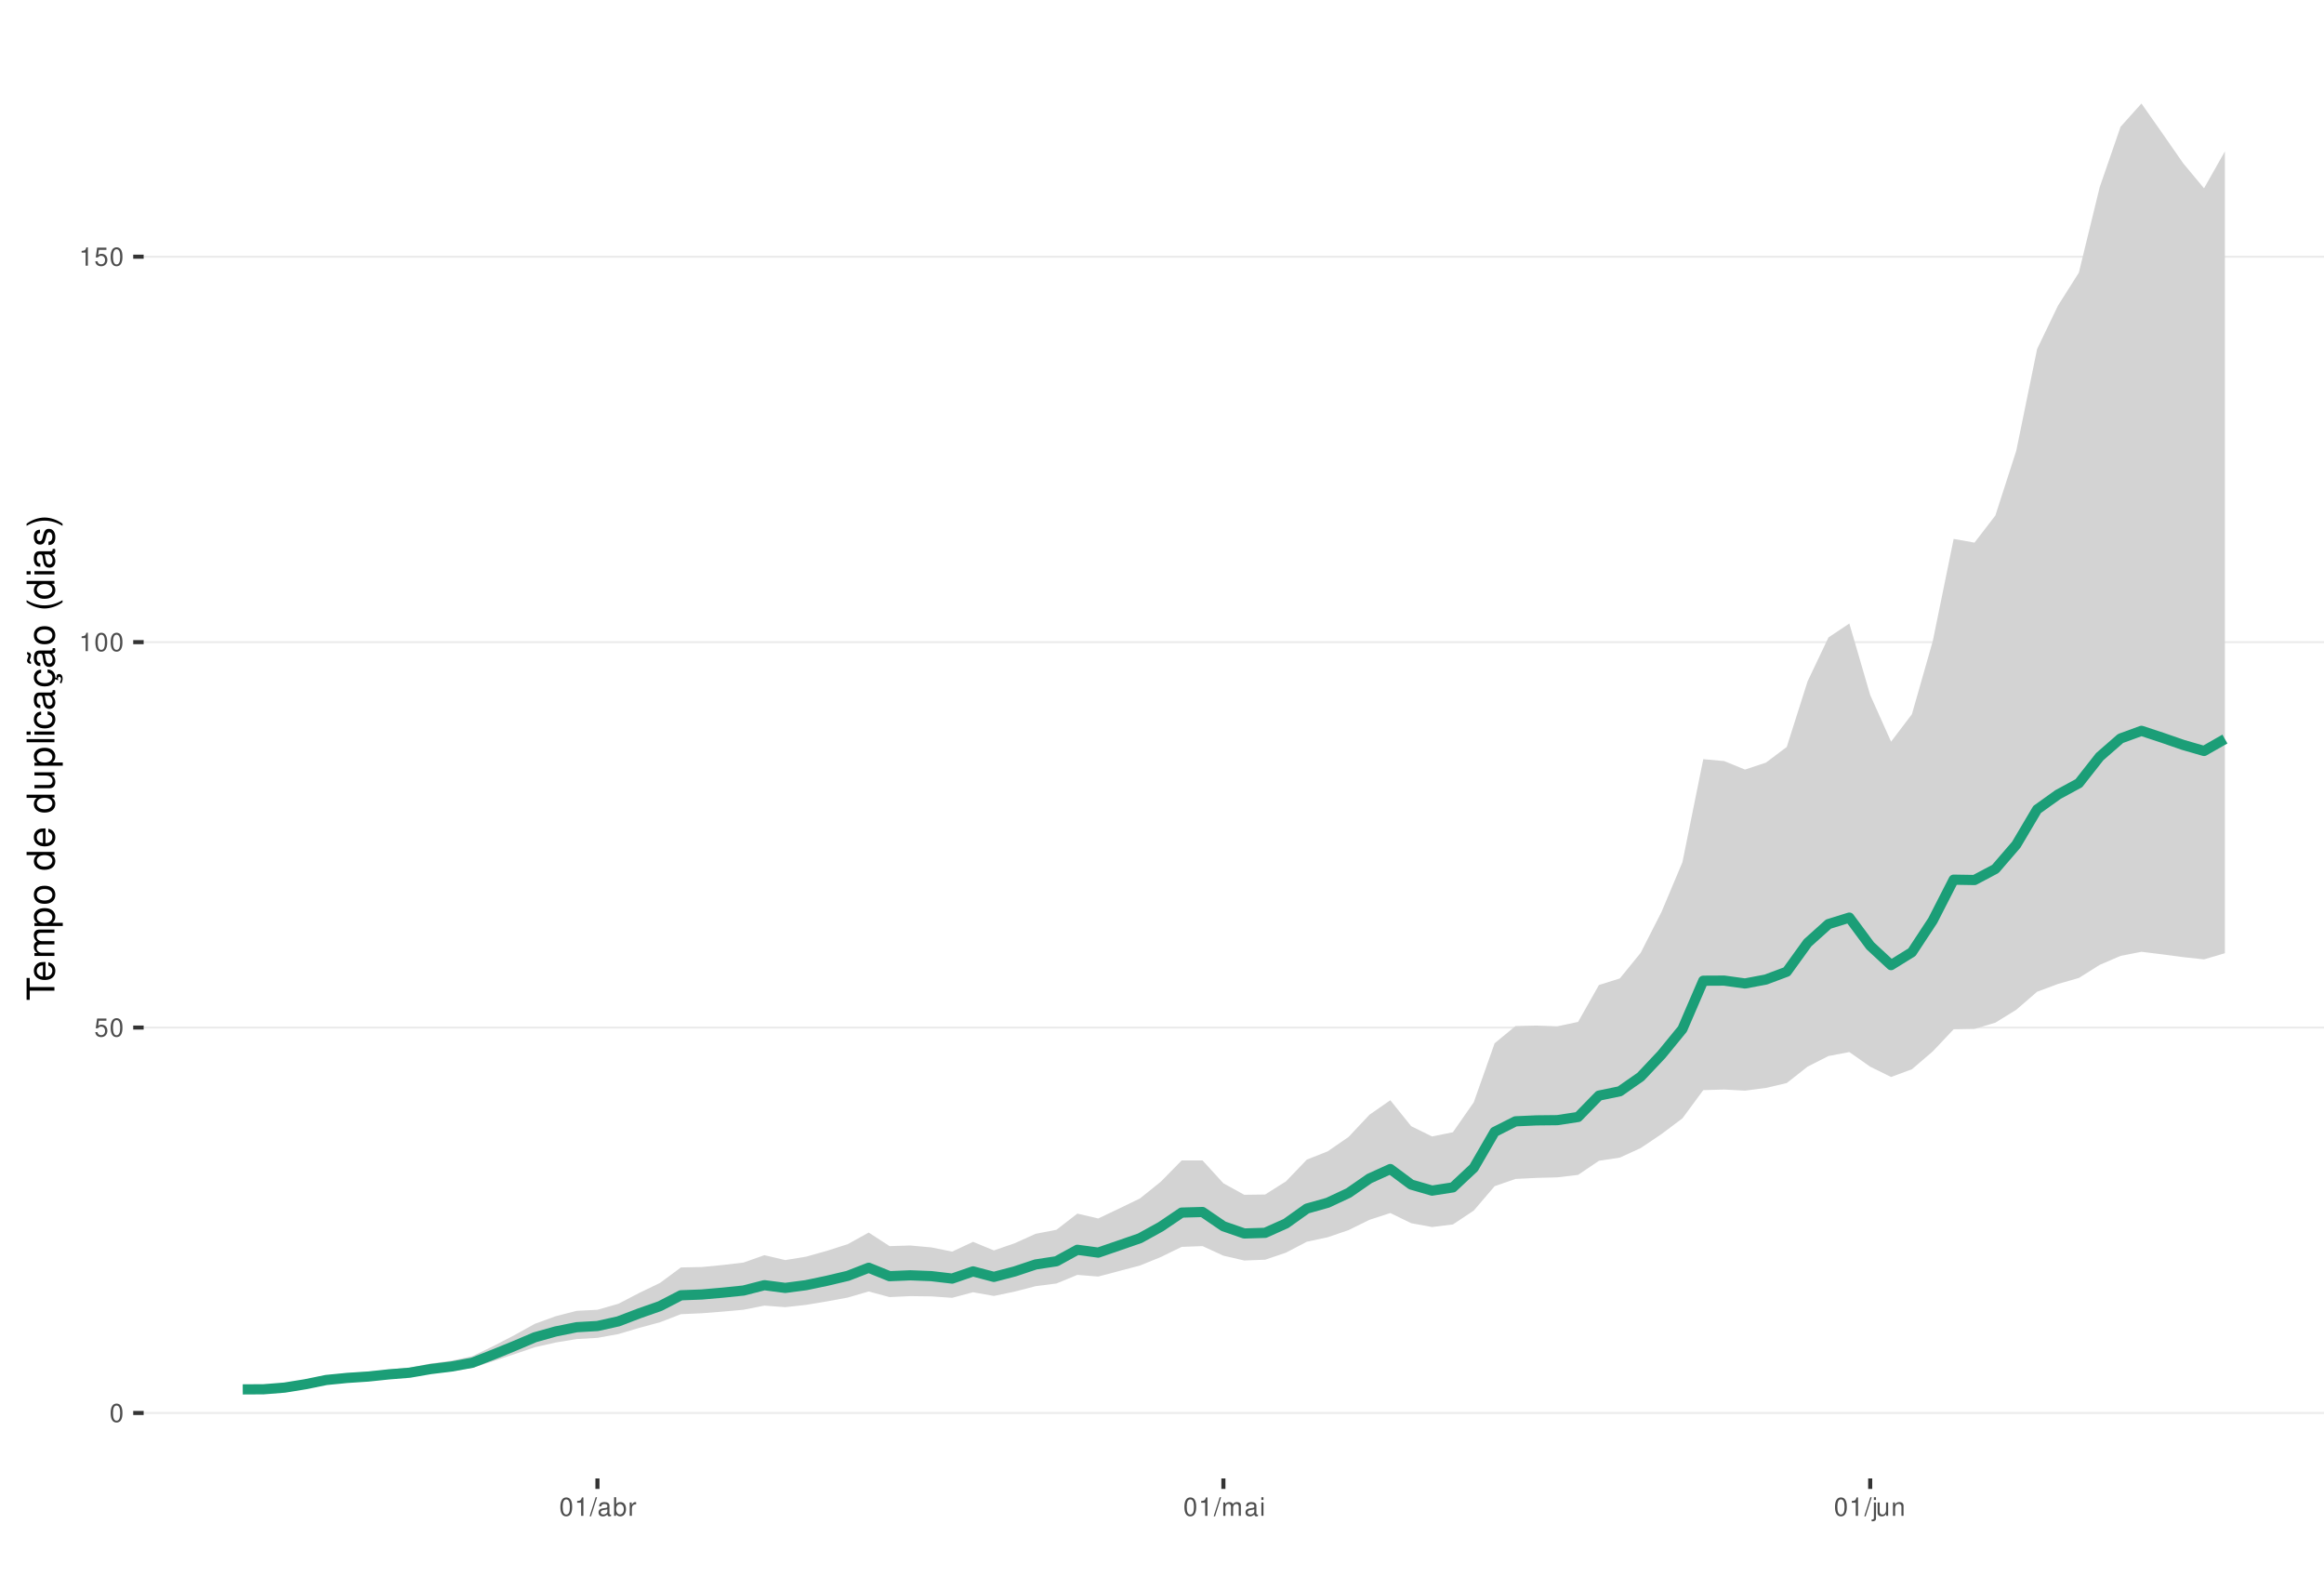
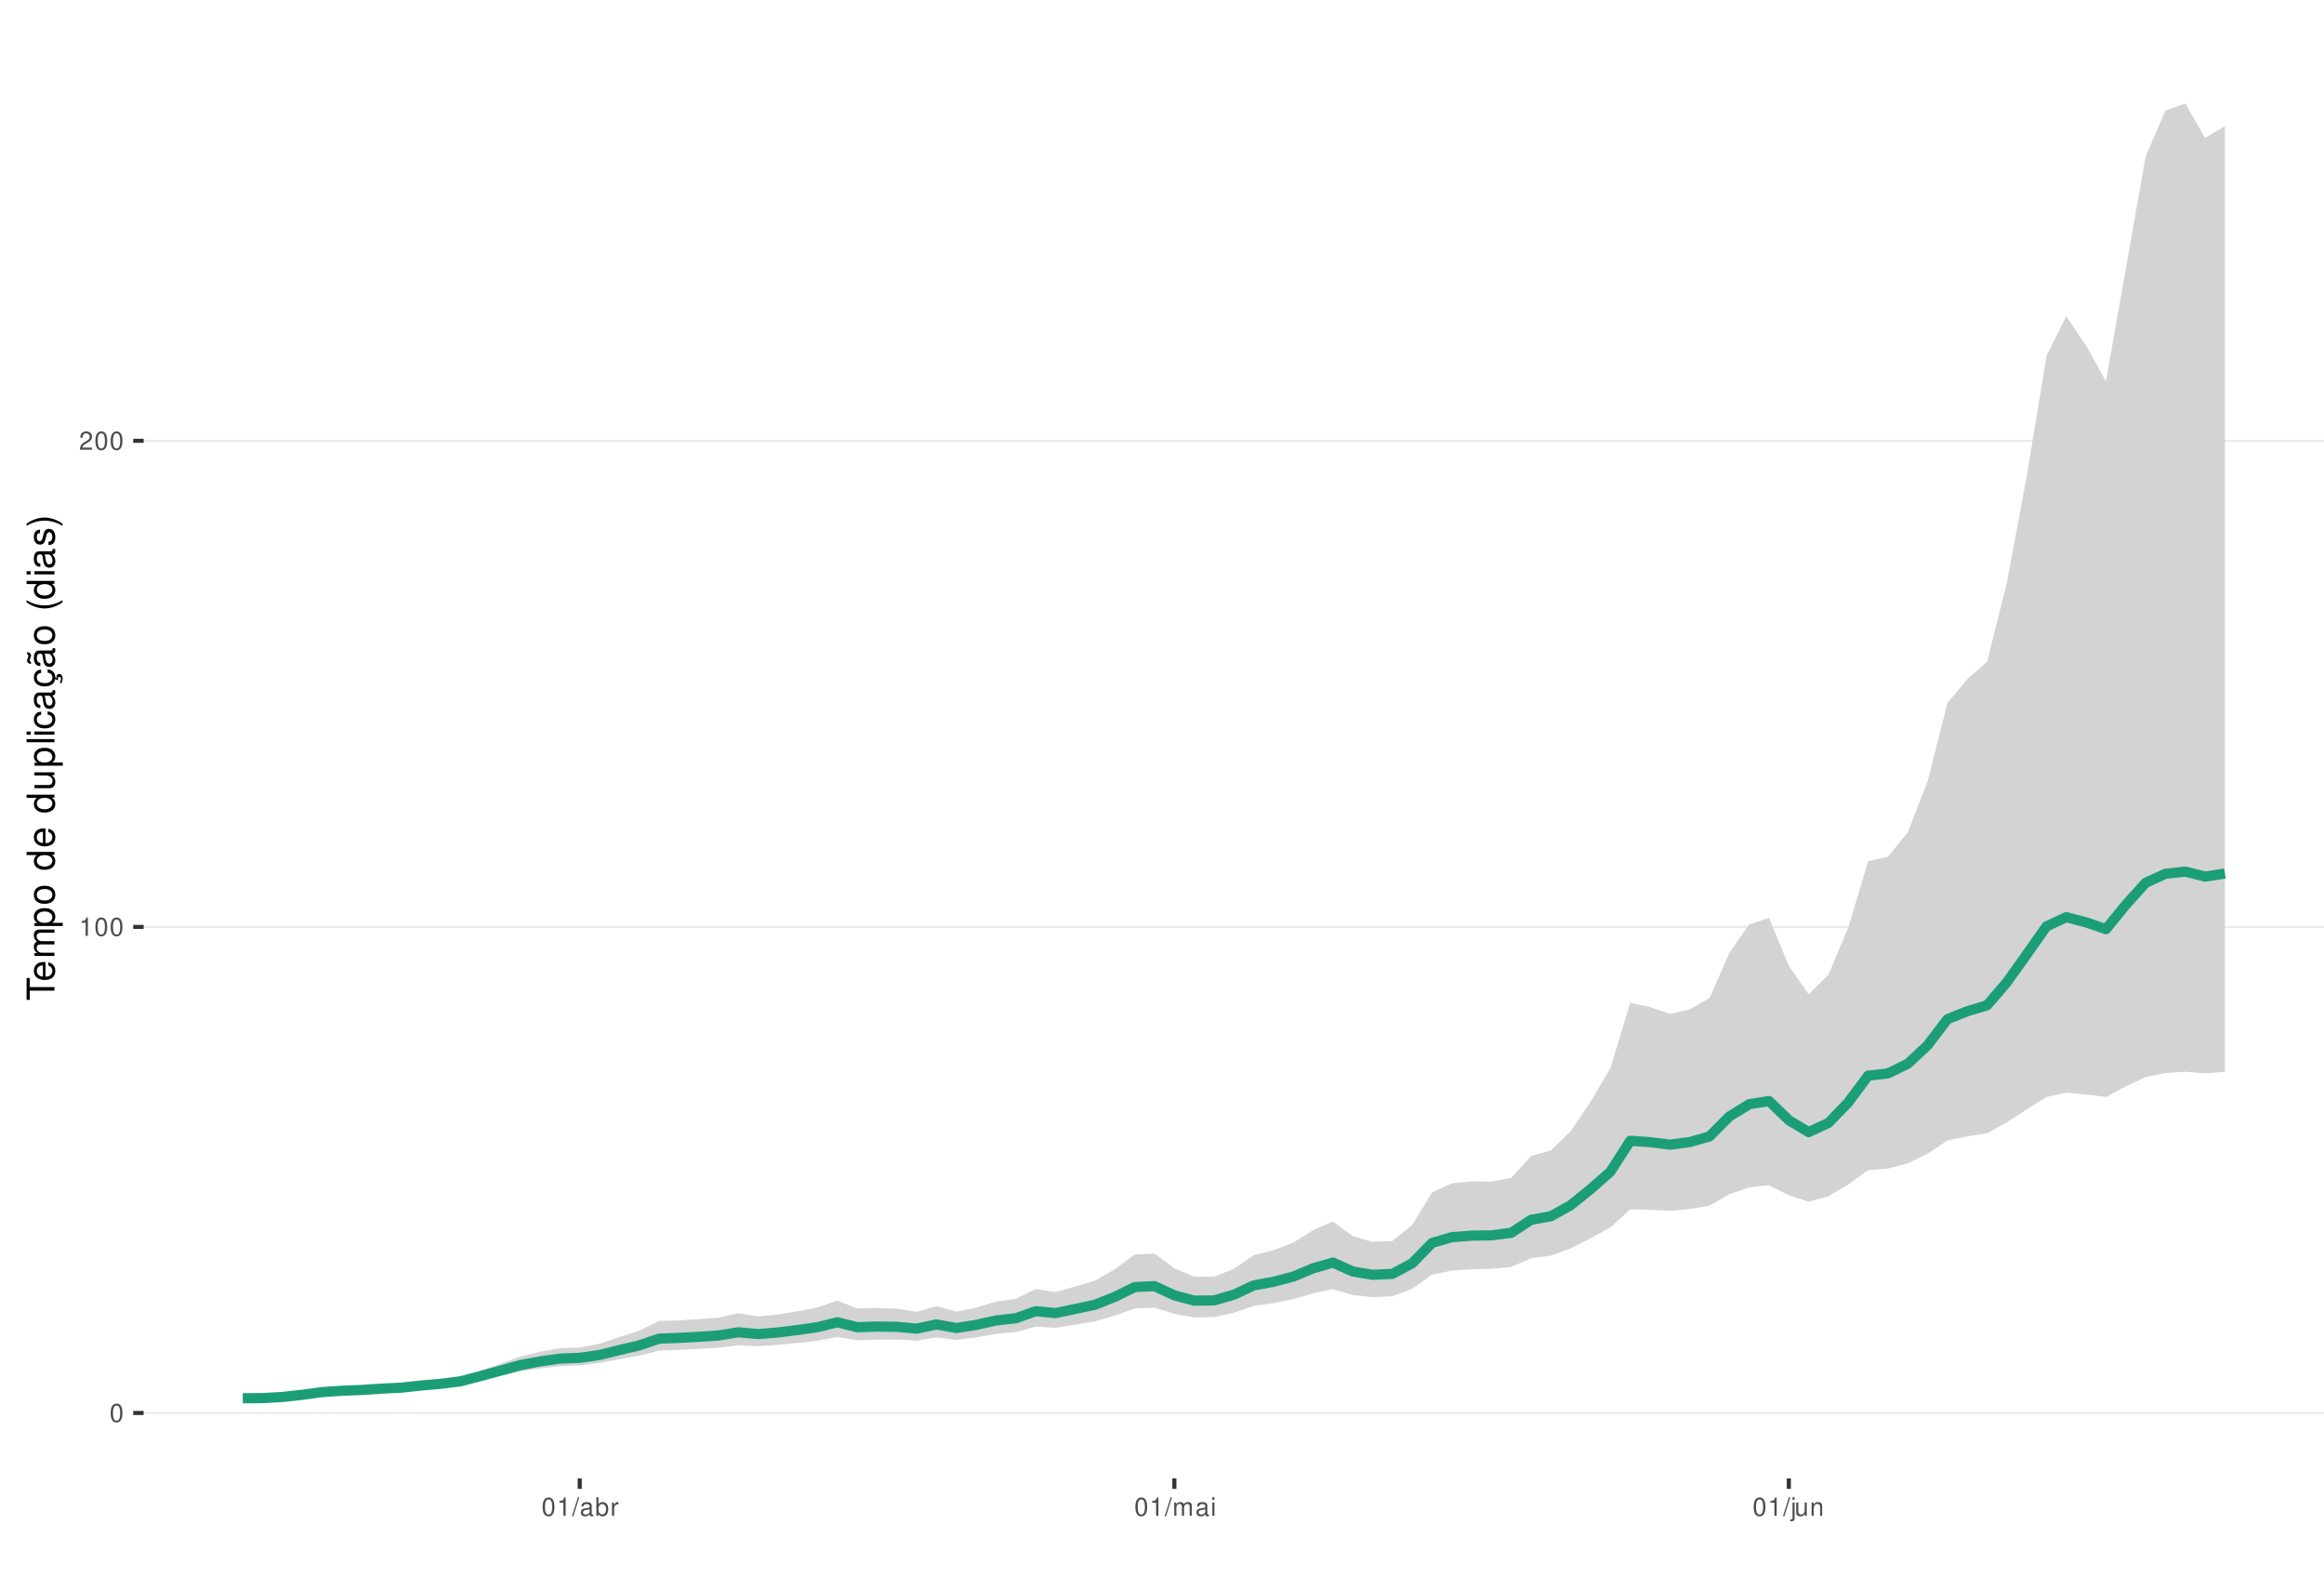
<svg xmlns="http://www.w3.org/2000/svg" xmlns:xlink="http://www.w3.org/1999/xlink" width="609pt" height="413pt" viewBox="0 0 609 413" version="1.1">
  <defs>
    <g>
      <symbol overflow="visible" id="glyph0-0">
        <path style="stroke:none;" d="" />
      </symbol>
      <symbol overflow="visible" id="glyph0-1">
        <path style="stroke:none;" d="M 1.828 -4.812 C 1.391 -4.812 0.984 -4.609 0.75 -4.281 C 0.438 -3.859 0.281 -3.219 0.281 -2.328 C 0.281 -0.703 0.812 0.156 1.828 0.156 C 2.828 0.156 3.375 -0.703 3.375 -2.297 C 3.375 -3.219 3.234 -3.844 2.922 -4.281 C 2.672 -4.625 2.281 -4.812 1.828 -4.812 Z M 1.828 -4.297 C 2.469 -4.297 2.781 -3.641 2.781 -2.344 C 2.781 -0.969 2.469 -0.328 1.812 -0.328 C 1.203 -0.328 0.891 -1 0.891 -2.328 C 0.891 -3.641 1.203 -4.297 1.828 -4.297 Z M 1.828 -4.297 " />
      </symbol>
      <symbol overflow="visible" id="glyph0-2">
-         <path style="stroke:none;" d="M 3.172 -4.719 L 0.734 -4.719 L 0.375 -2.156 L 0.922 -2.156 C 1.188 -2.469 1.422 -2.594 1.797 -2.594 C 2.422 -2.594 2.812 -2.156 2.812 -1.453 C 2.812 -0.781 2.422 -0.359 1.781 -0.359 C 1.266 -0.359 0.953 -0.625 0.812 -1.156 L 0.234 -1.156 C 0.312 -0.766 0.375 -0.578 0.516 -0.406 C 0.781 -0.047 1.266 0.156 1.797 0.156 C 2.75 0.156 3.422 -0.547 3.422 -1.531 C 3.422 -2.469 2.797 -3.109 1.891 -3.109 C 1.562 -3.109 1.297 -3.016 1.016 -2.828 L 1.203 -4.141 L 3.172 -4.141 Z M 3.172 -4.719 " />
+         <path style="stroke:none;" d="M 1.719 -3.422 L 1.719 0 L 2.312 0 L 2.312 -4.812 L 1.922 -4.812 C 1.719 -4.078 1.578 -3.969 0.672 -3.859 L 0.672 -3.422 Z M 1.719 -3.422 " />
      </symbol>
      <symbol overflow="visible" id="glyph0-3">
-         <path style="stroke:none;" d="M 1.719 -3.422 L 1.719 0 L 2.312 0 L 2.312 -4.812 L 1.922 -4.812 C 1.719 -4.078 1.578 -3.969 0.672 -3.859 L 0.672 -3.422 Z M 1.719 -3.422 " />
+         <path style="stroke:none;" d="M 3.375 -0.578 L 0.891 -0.578 C 0.938 -0.984 1.156 -1.234 1.734 -1.578 L 2.406 -1.953 C 3.062 -2.328 3.406 -2.812 3.406 -3.406 C 3.406 -3.812 3.234 -4.188 2.969 -4.438 C 2.688 -4.688 2.344 -4.812 1.891 -4.812 C 1.297 -4.812 0.844 -4.594 0.578 -4.188 C 0.422 -3.938 0.344 -3.641 0.328 -3.141 L 0.922 -3.141 C 0.938 -3.469 0.984 -3.672 1.062 -3.828 C 1.219 -4.125 1.516 -4.297 1.875 -4.297 C 2.406 -4.297 2.797 -3.906 2.797 -3.391 C 2.797 -3.016 2.578 -2.672 2.156 -2.438 L 1.547 -2.078 C 0.562 -1.516 0.281 -1.062 0.219 0 L 3.375 0 Z M 3.375 -0.578 " />
      </symbol>
      <symbol overflow="visible" id="glyph0-4">
        <path style="stroke:none;" d="M 1.531 -4.859 L -0.047 0.141 L 0.312 0.141 L 1.891 -4.859 Z M 1.531 -4.859 " />
      </symbol>
      <symbol overflow="visible" id="glyph0-5">
        <path style="stroke:none;" d="M 3.562 -0.328 C 3.5 -0.312 3.469 -0.312 3.438 -0.312 C 3.25 -0.312 3.141 -0.406 3.141 -0.578 L 3.141 -2.641 C 3.141 -3.25 2.688 -3.594 1.828 -3.594 C 1.312 -3.594 0.906 -3.438 0.672 -3.188 C 0.516 -3 0.453 -2.797 0.438 -2.453 L 0.984 -2.453 C 1.031 -2.875 1.297 -3.078 1.812 -3.078 C 2.312 -3.078 2.594 -2.891 2.594 -2.562 L 2.594 -2.406 C 2.578 -2.172 2.469 -2.078 2.016 -2.031 C 1.219 -1.922 1.109 -1.891 0.891 -1.812 C 0.484 -1.641 0.281 -1.328 0.281 -0.875 C 0.281 -0.25 0.719 0.156 1.422 0.156 C 1.859 0.156 2.219 0 2.609 -0.359 C 2.656 0 2.828 0.156 3.188 0.156 C 3.297 0.156 3.375 0.141 3.562 0.094 Z M 2.594 -1.094 C 2.594 -0.906 2.531 -0.797 2.375 -0.641 C 2.141 -0.438 1.875 -0.328 1.547 -0.328 C 1.109 -0.328 0.859 -0.547 0.859 -0.891 C 0.859 -1.266 1.094 -1.438 1.703 -1.531 C 2.297 -1.609 2.406 -1.641 2.594 -1.719 Z M 2.594 -1.094 " />
      </symbol>
      <symbol overflow="visible" id="glyph0-6">
        <path style="stroke:none;" d="M 0.359 -4.859 L 0.359 0 L 0.859 0 L 0.859 -0.453 C 1.125 -0.047 1.484 0.156 1.969 0.156 C 2.875 0.156 3.484 -0.594 3.484 -1.75 C 3.484 -2.891 2.922 -3.594 1.984 -3.594 C 1.516 -3.594 1.172 -3.406 0.906 -3.016 L 0.906 -4.859 Z M 1.891 -3.062 C 2.5 -3.062 2.906 -2.531 2.906 -1.703 C 2.906 -0.906 2.484 -0.359 1.891 -0.359 C 1.297 -0.359 0.906 -0.906 0.906 -1.719 C 0.906 -2.531 1.297 -3.062 1.891 -3.062 Z M 1.891 -3.062 " />
      </symbol>
      <symbol overflow="visible" id="glyph0-7">
        <path style="stroke:none;" d="M 0.453 -3.484 L 0.453 0 L 1.016 0 L 1.016 -1.812 C 1.031 -2.656 1.375 -3.016 2.141 -3 L 2.141 -3.562 C 2.047 -3.578 1.984 -3.594 1.922 -3.594 C 1.562 -3.594 1.297 -3.375 0.969 -2.859 L 0.969 -3.484 Z M 0.453 -3.484 " />
      </symbol>
      <symbol overflow="visible" id="glyph0-8">
        <path style="stroke:none;" d="M 0.469 -3.484 L 0.469 0 L 1.031 0 L 1.031 -2.188 C 1.031 -2.703 1.391 -3.109 1.844 -3.109 C 2.25 -3.109 2.484 -2.844 2.484 -2.406 L 2.484 0 L 3.047 0 L 3.047 -2.188 C 3.047 -2.703 3.422 -3.109 3.875 -3.109 C 4.266 -3.109 4.516 -2.844 4.516 -2.406 L 4.516 0 L 5.078 0 L 5.078 -2.609 C 5.078 -3.234 4.719 -3.594 4.062 -3.594 C 3.594 -3.594 3.312 -3.453 2.984 -3.062 C 2.781 -3.422 2.5 -3.594 2.047 -3.594 C 1.578 -3.594 1.266 -3.422 0.984 -3 L 0.984 -3.484 Z M 0.469 -3.484 " />
      </symbol>
      <symbol overflow="visible" id="glyph0-9">
        <path style="stroke:none;" d="M 1 -3.484 L 0.453 -3.484 L 0.453 0 L 1 0 Z M 1 -4.859 L 0.438 -4.859 L 0.438 -4.156 L 1 -4.156 Z M 1 -4.859 " />
      </symbol>
      <symbol overflow="visible" id="glyph0-10">
        <path style="stroke:none;" d="M 0.469 -3.484 L 0.469 0.5 C 0.469 0.859 0.359 0.969 0.016 0.969 C -0.031 0.969 -0.047 0.969 -0.125 0.953 L -0.125 1.438 C -0.047 1.438 -0.016 1.453 0.062 1.453 C 0.688 1.453 1.016 1.203 1.016 0.719 L 1.016 -3.484 Z M 1.016 -4.859 L 0.469 -4.859 L 0.469 -4.156 L 1.016 -4.156 Z M 1.016 -4.859 " />
      </symbol>
      <symbol overflow="visible" id="glyph0-11">
        <path style="stroke:none;" d="M 3.203 0 L 3.203 -3.484 L 2.656 -3.484 L 2.656 -1.516 C 2.656 -0.797 2.281 -0.328 1.703 -0.328 C 1.266 -0.328 0.984 -0.594 0.984 -1.016 L 0.984 -3.484 L 0.438 -3.484 L 0.438 -0.797 C 0.438 -0.219 0.859 0.156 1.547 0.156 C 2.062 0.156 2.391 -0.031 2.703 -0.484 L 2.703 0 Z M 3.203 0 " />
      </symbol>
      <symbol overflow="visible" id="glyph0-12">
        <path style="stroke:none;" d="M 0.469 -3.484 L 0.469 0 L 1.031 0 L 1.031 -1.922 C 1.031 -2.641 1.391 -3.109 1.969 -3.109 C 2.406 -3.109 2.688 -2.828 2.688 -2.422 L 2.688 0 L 3.234 0 L 3.234 -2.641 C 3.234 -3.219 2.812 -3.594 2.141 -3.594 C 1.625 -3.594 1.281 -3.391 0.984 -2.906 L 0.984 -3.484 Z M 0.469 -3.484 " />
      </symbol>
      <symbol overflow="visible" id="glyph1-0">
        <path style="stroke:none;" d="" />
      </symbol>
      <symbol overflow="visible" id="glyph1-1">
        <path style="stroke:none;" d="M -6.469 -3.547 L -6.469 -5.938 L -7.297 -5.938 L -7.297 -0.203 L -6.469 -0.203 L -6.469 -2.609 L 0 -2.609 L 0 -3.547 Z M -6.469 -3.547 " />
      </symbol>
      <symbol overflow="visible" id="glyph1-2">
        <path style="stroke:none;" d="M -2.344 -5.125 C -3.141 -5.125 -3.625 -5.062 -4.016 -4.922 C -4.875 -4.578 -5.391 -3.781 -5.391 -2.797 C -5.391 -1.344 -4.281 -0.406 -2.547 -0.406 C -0.812 -0.406 0.234 -1.297 0.234 -2.781 C 0.234 -3.984 -0.453 -4.812 -1.594 -5.016 L -1.594 -4.188 C -0.906 -3.953 -0.547 -3.484 -0.547 -2.812 C -0.547 -2.281 -0.781 -1.828 -1.219 -1.547 C -1.516 -1.344 -1.812 -1.281 -2.344 -1.266 Z M -3.016 -1.297 C -3.984 -1.359 -4.625 -1.953 -4.625 -2.797 C -4.625 -3.641 -3.953 -4.234 -3.016 -4.234 Z M -3.016 -1.297 " />
      </symbol>
      <symbol overflow="visible" id="glyph1-3">
        <path style="stroke:none;" d="M -5.234 -0.703 L 0 -0.703 L 0 -1.547 L -3.297 -1.547 C -4.047 -1.547 -4.656 -2.094 -4.656 -2.766 C -4.656 -3.391 -4.281 -3.734 -3.609 -3.734 L 0 -3.734 L 0 -4.578 L -3.297 -4.578 C -4.047 -4.578 -4.656 -5.125 -4.656 -5.812 C -4.656 -6.422 -4.266 -6.781 -3.609 -6.781 L 0 -6.781 L 0 -7.625 L -3.938 -7.625 C -4.875 -7.625 -5.391 -7.078 -5.391 -6.094 C -5.391 -5.406 -5.188 -4.984 -4.594 -4.484 C -5.156 -4.188 -5.391 -3.766 -5.391 -3.078 C -5.391 -2.375 -5.125 -1.906 -4.5 -1.469 L -5.234 -1.469 Z M -5.234 -0.703 " />
      </symbol>
      <symbol overflow="visible" id="glyph1-4">
        <path style="stroke:none;" d="M 2.188 -0.547 L 2.188 -1.375 L -0.547 -1.375 C -0.016 -1.812 0.234 -2.312 0.234 -2.984 C 0.234 -4.344 -0.859 -5.234 -2.531 -5.234 C -4.297 -5.234 -5.391 -4.375 -5.391 -2.984 C -5.391 -2.266 -5.062 -1.703 -4.453 -1.312 L -5.234 -1.312 L -5.234 -0.547 Z M -4.609 -2.844 C -4.609 -3.766 -3.797 -4.359 -2.547 -4.359 C -1.359 -4.359 -0.547 -3.75 -0.547 -2.844 C -0.547 -1.953 -1.344 -1.375 -2.578 -1.375 C -3.812 -1.375 -4.609 -1.953 -4.609 -2.844 Z M -4.609 -2.844 " />
      </symbol>
      <symbol overflow="visible" id="glyph1-5">
        <path style="stroke:none;" d="M -5.391 -2.719 C -5.391 -1.234 -4.344 -0.359 -2.578 -0.359 C -0.812 -0.359 0.234 -1.234 0.234 -2.734 C 0.234 -4.203 -0.812 -5.094 -2.547 -5.094 C -4.359 -5.094 -5.391 -4.234 -5.391 -2.719 Z M -4.625 -2.734 C -4.625 -3.672 -3.844 -4.234 -2.547 -4.234 C -1.312 -4.234 -0.547 -3.656 -0.547 -2.734 C -0.547 -1.797 -1.312 -1.234 -2.578 -1.234 C -3.844 -1.234 -4.625 -1.797 -4.625 -2.734 Z M -4.625 -2.734 " />
      </symbol>
      <symbol overflow="visible" id="glyph1-6">
        <path style="stroke:none;" d="" />
      </symbol>
      <symbol overflow="visible" id="glyph1-7">
        <path style="stroke:none;" d="M -7.297 -4.953 L -7.297 -4.125 L -4.578 -4.125 C -5.109 -3.766 -5.391 -3.203 -5.391 -2.516 C -5.391 -1.156 -4.297 -0.266 -2.625 -0.266 C -0.859 -0.266 0.234 -1.125 0.234 -2.547 C 0.234 -3.266 -0.047 -3.766 -0.688 -4.203 L 0 -4.203 L 0 -4.953 Z M -4.609 -2.656 C -4.609 -3.547 -3.812 -4.125 -2.562 -4.125 C -1.344 -4.125 -0.547 -3.547 -0.547 -2.656 C -0.547 -1.734 -1.359 -1.125 -2.578 -1.125 C -3.797 -1.125 -4.609 -1.734 -4.609 -2.656 Z M -4.609 -2.656 " />
      </symbol>
      <symbol overflow="visible" id="glyph1-8">
        <path style="stroke:none;" d="M 0 -4.812 L -5.234 -4.812 L -5.234 -3.984 L -2.266 -3.984 C -1.203 -3.984 -0.5 -3.438 -0.5 -2.562 C -0.5 -1.906 -0.906 -1.484 -1.531 -1.484 L -5.234 -1.484 L -5.234 -0.656 L -1.203 -0.656 C -0.328 -0.656 0.234 -1.297 0.234 -2.312 C 0.234 -3.094 -0.047 -3.578 -0.734 -4.062 L 0 -4.062 Z M 0 -4.812 " />
      </symbol>
      <symbol overflow="visible" id="glyph1-9">
        <path style="stroke:none;" d="M -7.297 -1.516 L -7.297 -0.688 L 0 -0.688 L 0 -1.516 Z M -7.297 -1.516 " />
      </symbol>
      <symbol overflow="visible" id="glyph1-10">
        <path style="stroke:none;" d="M -5.234 -1.5 L -5.234 -0.672 L 0 -0.672 L 0 -1.5 Z M -7.297 -1.5 L -7.297 -0.656 L -6.234 -0.656 L -6.234 -1.5 Z M -7.297 -1.5 " />
      </symbol>
      <symbol overflow="visible" id="glyph1-11">
        <path style="stroke:none;" d="M -3.484 -4.703 C -3.984 -4.672 -4.312 -4.562 -4.609 -4.359 C -5.094 -4 -5.391 -3.375 -5.391 -2.641 C -5.391 -1.219 -4.266 -0.312 -2.531 -0.312 C -0.844 -0.312 0.234 -1.203 0.234 -2.625 C 0.234 -3.875 -0.516 -4.672 -1.797 -4.766 L -1.797 -3.938 C -0.953 -3.797 -0.547 -3.359 -0.547 -2.656 C -0.547 -1.734 -1.297 -1.188 -2.531 -1.188 C -3.844 -1.188 -4.625 -1.719 -4.625 -2.625 C -4.625 -3.328 -4.203 -3.766 -3.484 -3.875 Z M -3.484 -4.703 " />
      </symbol>
      <symbol overflow="visible" id="glyph1-12">
        <path style="stroke:none;" d="M -0.484 -5.344 C -0.469 -5.266 -0.469 -5.219 -0.469 -5.172 C -0.469 -4.875 -0.625 -4.719 -0.875 -4.719 L -3.953 -4.719 C -4.891 -4.719 -5.391 -4.047 -5.391 -2.75 C -5.391 -1.984 -5.172 -1.375 -4.781 -1.016 C -4.516 -0.766 -4.203 -0.672 -3.688 -0.656 L -3.688 -1.484 C -4.328 -1.562 -4.625 -1.938 -4.625 -2.719 C -4.625 -3.484 -4.344 -3.891 -3.844 -3.891 L -3.625 -3.891 C -3.266 -3.875 -3.125 -3.703 -3.047 -3.016 C -2.891 -1.844 -2.844 -1.656 -2.719 -1.344 C -2.453 -0.734 -2 -0.422 -1.312 -0.422 C -0.375 -0.422 0.234 -1.078 0.234 -2.141 C 0.234 -2.797 0 -3.328 -0.547 -3.922 C 0 -3.984 0.234 -4.234 0.234 -4.781 C 0.234 -4.953 0.203 -5.062 0.141 -5.344 Z M -1.656 -3.891 C -1.375 -3.891 -1.203 -3.812 -0.969 -3.562 C -0.656 -3.219 -0.5 -2.812 -0.5 -2.312 C -0.5 -1.672 -0.812 -1.297 -1.344 -1.297 C -1.891 -1.297 -2.172 -1.656 -2.297 -2.547 C -2.422 -3.438 -2.453 -3.609 -2.594 -3.891 Z M -1.656 -3.891 " />
      </symbol>
      <symbol overflow="visible" id="glyph1-13">
        <path style="stroke:none;" d="M 0.234 -2.641 C 0.234 -3.875 -0.547 -4.703 -1.797 -4.766 L -1.797 -3.938 C -0.953 -3.797 -0.531 -3.359 -0.531 -2.656 C -0.531 -1.734 -1.281 -1.188 -2.516 -1.188 C -3.844 -1.188 -4.625 -1.719 -4.625 -2.625 C -4.625 -3.328 -4.203 -3.766 -3.484 -3.875 L -3.484 -4.703 C -3.984 -4.672 -4.312 -4.562 -4.609 -4.359 C -5.094 -4 -5.391 -3.375 -5.391 -2.641 C -5.391 -1.219 -4.266 -0.312 -2.531 -0.312 C -1.469 -0.312 -0.625 -0.672 -0.156 -1.312 C 0.047 -1.594 0.125 -1.812 0.203 -2.25 L 0.922 -1.938 L 0.984 -2.062 C 0.938 -2.188 0.906 -2.25 0.906 -2.375 C 0.906 -2.656 1.047 -2.828 1.281 -2.828 C 1.547 -2.828 1.734 -2.594 1.734 -2.297 C 1.734 -2.031 1.672 -1.844 1.438 -1.406 L 1.406 -1.312 L 1.812 -1.094 C 2.078 -1.75 2.141 -1.953 2.141 -2.344 C 2.141 -3.109 1.781 -3.578 1.203 -3.578 C 0.781 -3.578 0.547 -3.297 0.547 -2.797 C 0.547 -2.703 0.547 -2.641 0.562 -2.516 Z M 0.234 -2.641 " />
      </symbol>
      <symbol overflow="visible" id="glyph1-14">
        <path style="stroke:none;" d="M -0.484 -5.344 C -0.469 -5.266 -0.469 -5.219 -0.469 -5.172 C -0.469 -4.875 -0.625 -4.719 -0.875 -4.719 L -3.953 -4.719 C -4.891 -4.719 -5.391 -4.047 -5.391 -2.75 C -5.391 -1.984 -5.172 -1.375 -4.781 -1.016 C -4.516 -0.766 -4.203 -0.672 -3.688 -0.656 L -3.688 -1.484 C -4.328 -1.562 -4.625 -1.938 -4.625 -2.719 C -4.625 -3.484 -4.344 -3.891 -3.844 -3.891 L -3.625 -3.891 C -3.266 -3.875 -3.125 -3.703 -3.047 -3.016 C -2.891 -1.844 -2.844 -1.656 -2.719 -1.344 C -2.453 -0.734 -2 -0.422 -1.312 -0.422 C -0.375 -0.422 0.234 -1.078 0.234 -2.141 C 0.234 -2.797 0 -3.328 -0.547 -3.922 C 0 -3.984 0.234 -4.234 0.234 -4.781 C 0.234 -4.953 0.203 -5.062 0.141 -5.344 Z M -1.656 -3.891 C -1.375 -3.891 -1.203 -3.812 -0.969 -3.562 C -0.656 -3.219 -0.5 -2.812 -0.5 -2.312 C -0.5 -1.672 -0.812 -1.297 -1.344 -1.297 C -1.891 -1.297 -2.172 -1.656 -2.297 -2.547 C -2.422 -3.438 -2.453 -3.609 -2.594 -3.891 Z M -7.172 -3.75 C -6.922 -3.672 -6.812 -3.547 -6.812 -3.375 C -6.812 -3.25 -6.875 -2.984 -6.984 -2.734 C -7.156 -2.312 -7.172 -2.25 -7.172 -2.047 C -7.172 -1.594 -6.797 -1.297 -6.141 -1.188 L -6.141 -1.766 C -6.375 -1.812 -6.5 -1.938 -6.5 -2.094 C -6.5 -2.203 -6.469 -2.344 -6.375 -2.578 C -6.156 -3.156 -6.125 -3.234 -6.125 -3.438 C -6.125 -3.922 -6.484 -4.219 -7.172 -4.312 Z M -7.172 -3.75 " />
      </symbol>
      <symbol overflow="visible" id="glyph1-15">
        <path style="stroke:none;" d="M -7.297 -2.359 C -5.984 -1.359 -4.156 -0.734 -2.594 -0.734 C -1.016 -0.734 0.812 -1.359 2.125 -2.359 L 2.125 -2.906 C 0.688 -2.031 -0.984 -1.547 -2.594 -1.547 C -4.188 -1.547 -5.875 -2.031 -7.297 -2.906 Z M -7.297 -2.359 " />
      </symbol>
      <symbol overflow="visible" id="glyph1-16">
        <path style="stroke:none;" d="M -3.781 -4.375 C -4.812 -4.375 -5.391 -3.688 -5.391 -2.484 C -5.391 -1.266 -4.766 -0.469 -3.797 -0.469 C -2.969 -0.469 -2.578 -0.891 -2.281 -2.125 L -2.094 -2.906 C -1.953 -3.484 -1.734 -3.719 -1.375 -3.719 C -0.875 -3.719 -0.547 -3.234 -0.547 -2.5 C -0.547 -2.047 -0.672 -1.672 -0.891 -1.453 C -1.047 -1.328 -1.188 -1.266 -1.562 -1.219 L -1.562 -0.344 C -0.344 -0.375 0.234 -1.062 0.234 -2.438 C 0.234 -3.75 -0.422 -4.594 -1.438 -4.594 C -2.203 -4.594 -2.641 -4.156 -2.891 -3.109 L -3.078 -2.312 C -3.234 -1.625 -3.453 -1.344 -3.828 -1.344 C -4.312 -1.344 -4.625 -1.766 -4.625 -2.453 C -4.625 -3.125 -4.328 -3.484 -3.781 -3.5 Z M -3.781 -4.375 " />
      </symbol>
      <symbol overflow="visible" id="glyph1-17">
        <path style="stroke:none;" d="M 2.125 -0.938 C 0.812 -1.938 -1.016 -2.562 -2.578 -2.562 C -4.156 -2.562 -5.984 -1.938 -7.297 -0.938 L -7.297 -0.375 C -5.859 -1.266 -4.188 -1.75 -2.578 -1.75 C -0.984 -1.75 0.703 -1.266 2.125 -0.375 Z M 2.125 -0.938 " />
      </symbol>
    </g>
    <clipPath id="clip1">
      <path d="M 37.645 9.961 L 609 9.961 L 609 387.328 L 37.645 387.328 Z M 37.645 9.961 " />
    </clipPath>
    <clipPath id="clip2">
      <path d="M 37.645 369 L 609 369 L 609 371 L 37.645 371 Z M 37.645 369 " />
    </clipPath>
    <clipPath id="clip3">
-       <path d="M 37.645 268 L 609 268 L 609 270 L 37.645 270 Z M 37.645 268 " />
+       <path d="M 37.645 242 L 609 242 L 609 244 L 37.645 244 Z M 37.645 242 " />
    </clipPath>
    <clipPath id="clip4">
-       <path d="M 37.645 167 L 609 167 L 609 169 L 37.645 169 Z M 37.645 167 " />
-     </clipPath>
-     <clipPath id="clip5">
-       <path d="M 37.645 66 L 609 66 L 609 68 L 37.645 68 Z M 37.645 66 " />
+       <path d="M 37.645 115 L 609 115 L 609 116 L 37.645 116 Z M 37.645 115 " />
    </clipPath>
  </defs>
  <g id="surface79">
    <rect x="0" y="0" width="609" height="413" style="fill:rgb(100%,100%,100%);fill-opacity:1;stroke:none;" />
    <rect x="0" y="0" width="609" height="413" style="fill:rgb(100%,100%,100%);fill-opacity:1;stroke:none;" />
    <path style="fill:none;stroke-width:1.067;stroke-linecap:round;stroke-linejoin:round;stroke:rgb(100%,100%,100%);stroke-opacity:1;stroke-miterlimit:10;" d="M 0 413 L 609 413 L 609 0 L 0 0 Z M 0 413 " />
    <g clip-path="url(#clip1)" clip-rule="nonzero">
      <path style=" stroke:none;fill-rule:nonzero;fill:rgb(100%,100%,100%);fill-opacity:1;" d="M 37.645 387.328 L 609 387.328 L 609 9.961 L 37.645 9.961 Z M 37.645 387.328 " />
    </g>
    <g clip-path="url(#clip2)" clip-rule="nonzero">
      <path style="fill:none;stroke-width:0.533;stroke-linecap:butt;stroke-linejoin:round;stroke:rgb(92.157%,92.157%,92.157%);stroke-opacity:1;stroke-miterlimit:10;" d="M 37.645 370.176 L 609 370.176 " />
    </g>
    <g clip-path="url(#clip3)" clip-rule="nonzero">
-       <path style="fill:none;stroke-width:0.533;stroke-linecap:butt;stroke-linejoin:round;stroke:rgb(92.157%,92.157%,92.157%);stroke-opacity:1;stroke-miterlimit:10;" d="M 37.645 269.203 L 609 269.203 " />
+       <path style="fill:none;stroke-width:0.533;stroke-linecap:butt;stroke-linejoin:round;stroke:rgb(92.157%,92.157%,92.157%);stroke-opacity:1;stroke-miterlimit:10;" d="M 37.645 242.828 L 609 242.828 " />
    </g>
    <g clip-path="url(#clip4)" clip-rule="nonzero">
-       <path style="fill:none;stroke-width:0.533;stroke-linecap:butt;stroke-linejoin:round;stroke:rgb(92.157%,92.157%,92.157%);stroke-opacity:1;stroke-miterlimit:10;" d="M 37.645 168.23 L 609 168.23 " />
-     </g>
-     <g clip-path="url(#clip5)" clip-rule="nonzero">
-       <path style="fill:none;stroke-width:0.533;stroke-linecap:butt;stroke-linejoin:round;stroke:rgb(92.157%,92.157%,92.157%);stroke-opacity:1;stroke-miterlimit:10;" d="M 37.645 67.254 L 609 67.254 " />
-     </g>
-     <path style=" stroke:none;fill-rule:nonzero;fill:rgb(82.745%,82.745%,82.745%);fill-opacity:1;" d="M 63.617 363.07 L 69.082 363.141 L 74.551 362.688 L 80.02 361.664 L 85.484 360.34 L 90.953 359.758 L 96.422 359.402 L 101.887 358.773 L 107.355 358.316 L 112.824 357.219 L 118.289 356.469 L 123.758 355.312 L 129.227 352.676 L 134.695 349.84 L 140.16 346.809 L 145.629 344.824 L 151.098 343.418 L 156.562 343.133 L 162.031 341.57 L 167.5 338.73 L 172.965 336.094 L 178.434 332.047 L 183.902 331.938 L 189.367 331.41 L 194.836 330.766 L 200.305 328.832 L 205.77 330.117 L 211.238 329.223 L 216.707 327.691 L 222.172 325.938 L 227.641 322.906 L 233.109 326.461 L 238.574 326.297 L 244.043 326.797 L 249.512 327.902 L 254.98 325.34 L 260.445 327.59 L 265.914 325.699 L 271.383 323.234 L 276.848 322.176 L 282.316 317.941 L 287.785 319.219 L 293.25 316.621 L 298.719 313.977 L 304.188 309.582 L 309.652 304.02 L 315.121 304.012 L 320.59 310 L 326.055 313.012 L 331.523 312.941 L 336.992 309.492 L 342.457 303.797 L 347.926 301.625 L 353.395 297.852 L 358.863 292.043 L 364.328 288.242 L 369.797 295.039 L 375.266 297.73 L 380.73 296.625 L 386.199 288.77 L 391.668 273.316 L 397.133 268.812 L 402.602 268.684 L 408.07 268.875 L 413.535 267.719 L 419.004 258.051 L 424.473 256.328 L 429.938 249.621 L 435.406 238.879 L 440.875 225.887 L 446.34 198.895 L 451.809 199.383 L 457.277 201.617 L 462.742 199.801 L 468.211 195.695 L 473.68 178.484 L 479.148 166.992 L 484.613 163.348 L 490.082 182.078 L 495.551 194.297 L 501.016 187.109 L 506.484 167.941 L 511.953 141.184 L 517.418 142.156 L 522.887 135.039 L 528.355 118.098 L 533.82 91.441 L 539.289 80.07 L 544.758 71.434 L 550.223 49.031 L 555.691 33.211 L 561.16 27.117 L 566.625 34.895 L 572.094 42.762 L 577.562 49.332 L 583.031 39.652 L 583.031 249.727 L 577.562 251.336 L 572.094 250.75 L 566.625 250.023 L 561.16 249.352 L 555.691 250.426 L 550.223 252.781 L 544.758 256.211 L 539.289 257.781 L 533.82 259.824 L 528.355 264.543 L 522.887 267.918 L 517.418 269.555 L 511.953 269.648 L 506.484 275.445 L 501.016 280.129 L 495.551 282.148 L 490.082 279.457 L 484.613 275.617 L 479.148 276.66 L 473.68 279.438 L 468.211 283.742 L 462.742 285.023 L 457.277 285.73 L 451.809 285.441 L 446.34 285.594 L 440.875 292.988 L 435.406 297.098 L 429.938 300.777 L 424.473 303.273 L 419.004 304.105 L 413.535 307.797 L 408.07 308.445 L 402.602 308.59 L 397.133 308.859 L 391.668 310.758 L 386.199 317.152 L 380.73 320.781 L 375.266 321.461 L 369.797 320.457 L 364.328 317.789 L 358.863 319.574 L 353.395 322.266 L 347.926 324.137 L 342.457 325.309 L 336.992 328.172 L 331.523 330.023 L 326.055 330.23 L 320.59 328.965 L 315.121 326.457 L 309.652 326.66 L 304.188 329.324 L 298.719 331.547 L 293.25 332.992 L 287.785 334.434 L 282.316 333.992 L 276.848 336.254 L 271.383 336.953 L 265.914 338.375 L 260.445 339.516 L 254.98 338.547 L 249.512 340.008 L 244.043 339.629 L 238.574 339.559 L 233.109 339.816 L 227.641 338.34 L 222.172 339.934 L 216.707 340.941 L 211.238 341.852 L 205.77 342.457 L 200.305 342.047 L 194.836 343.133 L 189.367 343.621 L 183.902 344.051 L 178.434 344.293 L 172.965 346.402 L 167.5 347.883 L 162.031 349.508 L 156.562 350.492 L 151.098 350.812 L 145.629 351.715 L 140.16 352.949 L 134.695 354.801 L 129.227 356.609 L 123.758 358.371 L 118.289 359.23 L 112.824 359.836 L 107.355 360.668 L 101.887 361.09 L 96.422 361.613 L 90.953 361.965 L 85.484 362.469 L 80.02 363.43 L 74.551 364.207 L 69.082 364.621 L 63.617 364.715 Z M 63.617 363.07 " />
-     <path style="fill:none;stroke-width:2.667;stroke-linecap:butt;stroke-linejoin:round;stroke:rgb(10.588%,61.961%,46.667%);stroke-opacity:1;stroke-miterlimit:10;" d="M 63.617 363.996 L 69.082 363.965 L 74.551 363.531 L 80.02 362.648 L 85.484 361.531 L 90.953 360.992 L 96.422 360.633 L 101.887 360.062 L 107.355 359.621 L 112.824 358.672 L 118.289 358.004 L 123.758 357.016 L 129.227 354.891 L 134.695 352.664 L 140.16 350.344 L 145.629 348.812 L 151.098 347.707 L 156.562 347.391 L 162.031 346.176 L 167.5 344.086 L 172.965 342.168 L 178.434 339.34 L 183.902 339.133 L 189.367 338.656 L 194.836 338.098 L 200.305 336.695 L 205.77 337.41 L 211.238 336.688 L 216.707 335.539 L 222.172 334.25 L 227.641 332.129 L 233.109 334.34 L 238.574 334.109 L 244.043 334.324 L 249.512 334.965 L 254.98 333.082 L 260.445 334.523 L 265.914 333.09 L 271.383 331.266 L 276.848 330.426 L 282.316 327.422 L 287.785 328.16 L 293.25 326.285 L 298.719 324.391 L 304.188 321.371 L 309.652 317.676 L 315.121 317.523 L 320.59 321.254 L 326.055 323.148 L 331.523 322.98 L 336.992 320.531 L 342.457 316.633 L 347.926 315.094 L 353.395 312.535 L 358.863 308.75 L 364.328 306.266 L 369.797 310.336 L 375.266 311.918 L 380.73 311.074 L 386.199 305.957 L 391.668 296.523 L 397.133 293.766 L 402.602 293.52 L 408.07 293.461 L 413.535 292.629 L 419.004 287.027 L 424.473 285.898 L 429.938 282.086 L 435.406 276.281 L 440.875 269.602 L 446.34 256.93 L 451.809 256.902 L 457.277 257.656 L 462.742 256.621 L 468.211 254.574 L 473.68 247.004 L 479.148 242.094 L 484.613 240.391 L 490.082 247.773 L 495.551 252.844 L 501.016 249.461 L 506.484 241.152 L 511.953 230.457 L 517.418 230.547 L 522.887 227.645 L 528.355 221.297 L 533.82 212.066 L 539.289 208.156 L 544.758 205.184 L 550.223 198.238 L 555.691 193.469 L 561.16 191.465 L 566.625 193.266 L 572.094 195.16 L 577.562 196.738 L 583.031 193.617 " />
+       <path style="fill:none;stroke-width:0.533;stroke-linecap:butt;stroke-linejoin:round;stroke:rgb(92.157%,92.157%,92.157%);stroke-opacity:1;stroke-miterlimit:10;" d="M 37.645 115.48 L 609 115.48 " />
+     </g>
+     <path style=" stroke:none;fill-rule:nonzero;fill:rgb(82.745%,82.745%,82.745%);fill-opacity:1;" d="M 63.617 365.738 L 68.809 365.762 L 74.004 365.453 L 79.199 364.789 L 84.391 363.945 L 89.586 363.57 L 94.781 363.367 L 99.977 362.984 L 105.168 362.73 L 110.363 362.066 L 115.559 361.566 L 120.75 360.789 L 125.945 359.094 L 131.141 357.285 L 136.332 355.391 L 141.527 354.125 L 146.723 353.203 L 151.918 353.008 L 157.109 352.035 L 162.305 350.289 L 167.5 348.621 L 172.691 346.078 L 177.887 345.906 L 183.082 345.586 L 188.273 345.203 L 193.469 344.055 L 198.664 344.883 L 203.855 344.379 L 209.051 343.516 L 214.246 342.516 L 219.441 340.711 L 224.633 342.789 L 229.828 342.645 L 235.023 342.863 L 240.215 343.66 L 245.41 342.172 L 250.605 343.641 L 255.797 342.566 L 260.992 341 L 266.188 340.277 L 271.383 337.672 L 276.574 338.512 L 281.77 337.031 L 286.965 335.5 L 292.156 332.5 L 297.352 328.645 L 302.547 328.414 L 307.738 332.277 L 312.934 334.453 L 318.129 334.484 L 323.324 332.387 L 328.516 328.852 L 333.711 327.531 L 338.906 325.527 L 344.098 322.27 L 349.293 320.004 L 354.488 323.863 L 359.68 325.34 L 364.875 325.102 L 370.07 320.906 L 375.266 312.387 L 380.457 309.996 L 385.652 309.5 L 390.848 309.539 L 396.039 308.578 L 401.234 302.844 L 406.43 301.379 L 411.621 296.328 L 416.816 288.637 L 422.012 279.816 L 427.207 262.699 L 432.398 263.832 L 437.594 265.637 L 442.789 264.441 L 447.98 261.461 L 453.176 249.641 L 458.371 242.184 L 463.562 240.453 L 468.758 253.027 L 473.953 260.492 L 479.148 255.367 L 484.34 243.023 L 489.535 225.602 L 494.73 224.461 L 499.922 218.039 L 505.117 204.738 L 510.312 184.164 L 515.504 177.941 L 520.699 173.414 L 525.895 152.695 L 531.09 124.836 L 536.281 93.234 L 541.477 82.863 L 546.672 90.582 L 551.863 99.891 L 557.059 70.438 L 562.254 41.039 L 567.445 28.953 L 572.641 27.117 L 577.836 36.121 L 583.031 33.02 L 583.031 280.781 L 577.836 281.203 L 572.641 280.781 L 567.445 281.113 L 562.254 282.164 L 557.059 284.613 L 551.863 287.391 L 546.672 286.734 L 541.477 286.262 L 536.281 287.375 L 531.09 290.645 L 525.895 293.996 L 520.699 296.891 L 515.504 297.719 L 510.312 298.805 L 505.117 302.234 L 499.922 304.77 L 494.73 306.156 L 489.535 306.551 L 484.34 310.344 L 479.148 313.387 L 473.953 314.82 L 468.758 313.148 L 463.562 310.516 L 458.371 311.059 L 453.176 312.867 L 447.98 315.848 L 442.789 316.762 L 437.594 317.227 L 432.398 316.938 L 427.207 316.824 L 422.012 321.566 L 416.816 324.379 L 411.621 327.051 L 406.43 328.961 L 401.234 329.633 L 396.039 331.914 L 390.848 332.422 L 385.652 332.539 L 380.457 332.867 L 375.266 333.934 L 370.07 337.602 L 364.875 339.602 L 359.68 339.824 L 354.488 339.277 L 349.293 337.742 L 344.098 338.828 L 338.906 340.379 L 333.711 341.402 L 328.516 342.121 L 323.324 343.914 L 318.129 345.051 L 312.934 345.141 L 307.738 344.207 L 302.547 342.59 L 297.352 342.812 L 292.156 344.66 L 286.965 346.184 L 281.77 347.035 L 276.574 347.875 L 271.383 347.574 L 266.188 348.977 L 260.992 349.445 L 255.797 350.355 L 250.605 351.016 L 245.41 350.375 L 240.215 351.234 L 235.023 350.945 L 229.828 350.949 L 224.633 351.129 L 219.441 350.27 L 214.246 351.23 L 209.051 351.816 L 203.855 352.344 L 198.664 352.695 L 193.469 352.43 L 188.273 353.078 L 183.082 353.375 L 177.887 353.645 L 172.691 353.844 L 167.5 355.164 L 162.305 356.098 L 157.109 357.098 L 151.918 357.711 L 146.723 357.918 L 141.527 358.508 L 136.332 359.293 L 131.141 360.445 L 125.945 361.598 L 120.75 362.723 L 115.559 363.297 L 110.363 363.695 L 105.168 364.203 L 99.977 364.445 L 94.781 364.77 L 89.586 364.977 L 84.391 365.301 L 79.199 365.91 L 74.004 366.414 L 68.809 366.688 L 63.617 366.762 Z M 63.617 365.738 " />
+     <path style="fill:none;stroke-width:2.667;stroke-linecap:butt;stroke-linejoin:round;stroke:rgb(10.588%,61.961%,46.667%);stroke-opacity:1;stroke-miterlimit:10;" d="M 63.617 366.316 L 68.809 366.277 L 74.004 365.984 L 79.199 365.414 L 84.391 364.703 L 89.586 364.355 L 94.781 364.148 L 99.977 363.797 L 105.168 363.547 L 110.363 362.973 L 115.559 362.527 L 120.75 361.867 L 125.945 360.504 L 131.141 359.086 L 136.332 357.637 L 141.527 356.66 L 146.723 355.941 L 151.918 355.73 L 157.109 354.977 L 162.305 353.688 L 167.5 352.477 L 172.691 350.707 L 177.887 350.508 L 183.082 350.215 L 188.273 349.879 L 193.469 349.039 L 198.664 349.504 L 203.855 349.086 L 209.051 348.434 L 214.246 347.688 L 219.441 346.414 L 224.633 347.707 L 229.828 347.535 L 235.023 347.605 L 240.215 348.078 L 245.41 346.977 L 250.605 347.922 L 255.797 347.098 L 260.992 345.938 L 266.188 345.367 L 271.383 343.512 L 276.574 344.004 L 281.77 342.922 L 286.965 341.812 L 292.156 339.75 L 297.352 337.188 L 302.547 336.949 L 307.738 339.359 L 312.934 340.738 L 318.129 340.684 L 323.324 339.188 L 328.516 336.754 L 333.711 335.812 L 338.906 334.434 L 344.098 332.277 L 349.293 330.777 L 354.488 333.109 L 359.68 333.977 L 364.875 333.738 L 370.07 330.957 L 375.266 325.629 L 380.457 324.113 L 385.652 323.719 L 390.848 323.641 L 396.039 322.973 L 401.234 319.562 L 406.43 318.625 L 411.621 315.723 L 416.816 311.523 L 422.012 306.961 L 427.207 298.871 L 432.398 299.219 L 437.594 299.883 L 442.789 299.203 L 447.98 297.723 L 453.176 292.492 L 458.371 289.297 L 463.562 288.445 L 468.758 293.465 L 473.953 296.598 L 479.148 294.184 L 484.34 288.805 L 489.535 281.812 L 494.73 281.219 L 499.922 278.691 L 505.117 273.852 L 510.312 267.016 L 515.504 264.93 L 520.699 263.383 L 525.895 257.34 L 531.09 250.051 L 536.281 242.691 L 541.477 240.285 L 546.672 241.648 L 551.863 243.426 L 557.059 237.051 L 562.254 231.289 L 567.445 228.918 L 572.641 228.344 L 577.836 229.656 L 583.031 228.852 " />
    <g style="fill:rgb(30.196%,30.196%,30.196%);fill-opacity:1;">
      <use xlink:href="#glyph0-1" x="28.715" y="372.523" />
    </g>
    <g style="fill:rgb(30.196%,30.196%,30.196%);fill-opacity:1;">
-       <use xlink:href="#glyph0-2" x="24.715" y="271.551" />
-       <use xlink:href="#glyph0-1" x="28.715" y="271.551" />
-     </g>
-     <g style="fill:rgb(30.196%,30.196%,30.196%);fill-opacity:1;">
-       <use xlink:href="#glyph0-3" x="20.715" y="170.578" />
-       <use xlink:href="#glyph0-1" x="24.715" y="170.578" />
-       <use xlink:href="#glyph0-1" x="28.715" y="170.578" />
-     </g>
-     <g style="fill:rgb(30.196%,30.196%,30.196%);fill-opacity:1;">
-       <use xlink:href="#glyph0-3" x="20.715" y="69.602" />
-       <use xlink:href="#glyph0-2" x="24.715" y="69.602" />
-       <use xlink:href="#glyph0-1" x="28.715" y="69.602" />
+       <use xlink:href="#glyph0-2" x="20.715" y="245.176" />
+       <use xlink:href="#glyph0-1" x="24.715" y="245.176" />
+       <use xlink:href="#glyph0-1" x="28.715" y="245.176" />
+     </g>
+     <g style="fill:rgb(30.196%,30.196%,30.196%);fill-opacity:1;">
+       <use xlink:href="#glyph0-3" x="20.715" y="117.828" />
+       <use xlink:href="#glyph0-1" x="24.715" y="117.828" />
+       <use xlink:href="#glyph0-1" x="28.715" y="117.828" />
    </g>
    <path style="fill:none;stroke-width:1.067;stroke-linecap:butt;stroke-linejoin:round;stroke:rgb(20%,20%,20%);stroke-opacity:1;stroke-miterlimit:10;" d="M 34.906 370.176 L 37.645 370.176 " />
-     <path style="fill:none;stroke-width:1.067;stroke-linecap:butt;stroke-linejoin:round;stroke:rgb(20%,20%,20%);stroke-opacity:1;stroke-miterlimit:10;" d="M 34.906 269.203 L 37.645 269.203 " />
-     <path style="fill:none;stroke-width:1.067;stroke-linecap:butt;stroke-linejoin:round;stroke:rgb(20%,20%,20%);stroke-opacity:1;stroke-miterlimit:10;" d="M 34.906 168.23 L 37.645 168.23 " />
-     <path style="fill:none;stroke-width:1.067;stroke-linecap:butt;stroke-linejoin:round;stroke:rgb(20%,20%,20%);stroke-opacity:1;stroke-miterlimit:10;" d="M 34.906 67.254 L 37.645 67.254 " />
-     <path style="fill:none;stroke-width:1.067;stroke-linecap:butt;stroke-linejoin:round;stroke:rgb(20%,20%,20%);stroke-opacity:1;stroke-miterlimit:10;" d="M 156.562 390.07 L 156.562 387.328 " />
-     <path style="fill:none;stroke-width:1.067;stroke-linecap:butt;stroke-linejoin:round;stroke:rgb(20%,20%,20%);stroke-opacity:1;stroke-miterlimit:10;" d="M 320.59 390.07 L 320.59 387.328 " />
-     <path style="fill:none;stroke-width:1.067;stroke-linecap:butt;stroke-linejoin:round;stroke:rgb(20%,20%,20%);stroke-opacity:1;stroke-miterlimit:10;" d="M 490.082 390.07 L 490.082 387.328 " />
-     <g style="fill:rgb(30.196%,30.196%,30.196%);fill-opacity:1;">
-       <use xlink:href="#glyph0-1" x="146.562" y="397.109" />
-       <use xlink:href="#glyph0-3" x="150.562" y="397.109" />
-       <use xlink:href="#glyph0-4" x="154.562" y="397.109" />
-       <use xlink:href="#glyph0-5" x="156.562" y="397.109" />
-       <use xlink:href="#glyph0-6" x="160.562" y="397.109" />
-       <use xlink:href="#glyph0-7" x="164.562" y="397.109" />
-     </g>
-     <g style="fill:rgb(30.196%,30.196%,30.196%);fill-opacity:1;">
-       <use xlink:href="#glyph0-1" x="310.09" y="397.109" />
-       <use xlink:href="#glyph0-3" x="314.09" y="397.109" />
-       <use xlink:href="#glyph0-4" x="318.09" y="397.109" />
-       <use xlink:href="#glyph0-8" x="320.09" y="397.109" />
-       <use xlink:href="#glyph0-5" x="326.09" y="397.109" />
-       <use xlink:href="#glyph0-9" x="330.09" y="397.109" />
-     </g>
-     <g style="fill:rgb(30.196%,30.196%,30.196%);fill-opacity:1;">
-       <use xlink:href="#glyph0-1" x="480.582" y="397.109" />
-       <use xlink:href="#glyph0-3" x="484.582" y="397.109" />
-       <use xlink:href="#glyph0-4" x="488.582" y="397.109" />
-       <use xlink:href="#glyph0-10" x="490.582" y="397.109" />
-       <use xlink:href="#glyph0-11" x="491.582" y="397.109" />
-       <use xlink:href="#glyph0-12" x="495.582" y="397.109" />
+     <path style="fill:none;stroke-width:1.067;stroke-linecap:butt;stroke-linejoin:round;stroke:rgb(20%,20%,20%);stroke-opacity:1;stroke-miterlimit:10;" d="M 34.906 242.828 L 37.645 242.828 " />
+     <path style="fill:none;stroke-width:1.067;stroke-linecap:butt;stroke-linejoin:round;stroke:rgb(20%,20%,20%);stroke-opacity:1;stroke-miterlimit:10;" d="M 34.906 115.48 L 37.645 115.48 " />
+     <path style="fill:none;stroke-width:1.067;stroke-linecap:butt;stroke-linejoin:round;stroke:rgb(20%,20%,20%);stroke-opacity:1;stroke-miterlimit:10;" d="M 151.918 390.07 L 151.918 387.328 " />
+     <path style="fill:none;stroke-width:1.067;stroke-linecap:butt;stroke-linejoin:round;stroke:rgb(20%,20%,20%);stroke-opacity:1;stroke-miterlimit:10;" d="M 307.738 390.07 L 307.738 387.328 " />
+     <path style="fill:none;stroke-width:1.067;stroke-linecap:butt;stroke-linejoin:round;stroke:rgb(20%,20%,20%);stroke-opacity:1;stroke-miterlimit:10;" d="M 468.758 390.07 L 468.758 387.328 " />
+     <g style="fill:rgb(30.196%,30.196%,30.196%);fill-opacity:1;">
+       <use xlink:href="#glyph0-1" x="141.918" y="397.109" />
+       <use xlink:href="#glyph0-2" x="145.918" y="397.109" />
+       <use xlink:href="#glyph0-4" x="149.918" y="397.109" />
+       <use xlink:href="#glyph0-5" x="151.918" y="397.109" />
+       <use xlink:href="#glyph0-6" x="155.918" y="397.109" />
+       <use xlink:href="#glyph0-7" x="159.918" y="397.109" />
+     </g>
+     <g style="fill:rgb(30.196%,30.196%,30.196%);fill-opacity:1;">
+       <use xlink:href="#glyph0-1" x="297.238" y="397.109" />
+       <use xlink:href="#glyph0-2" x="301.238" y="397.109" />
+       <use xlink:href="#glyph0-4" x="305.238" y="397.109" />
+       <use xlink:href="#glyph0-8" x="307.238" y="397.109" />
+       <use xlink:href="#glyph0-5" x="313.238" y="397.109" />
+       <use xlink:href="#glyph0-9" x="317.238" y="397.109" />
+     </g>
+     <g style="fill:rgb(30.196%,30.196%,30.196%);fill-opacity:1;">
+       <use xlink:href="#glyph0-1" x="459.258" y="397.109" />
+       <use xlink:href="#glyph0-2" x="463.258" y="397.109" />
+       <use xlink:href="#glyph0-4" x="467.258" y="397.109" />
+       <use xlink:href="#glyph0-10" x="469.258" y="397.109" />
+       <use xlink:href="#glyph0-11" x="470.258" y="397.109" />
+       <use xlink:href="#glyph0-12" x="474.258" y="397.109" />
    </g>
    <g style="fill:rgb(0%,0%,0%);fill-opacity:1;">
      <use xlink:href="#glyph1-1" x="14.263" y="262.145" />
      <use xlink:href="#glyph1-2" x="14.263" y="257.145" />
      <use xlink:href="#glyph1-3" x="14.263" y="251.145" />
      <use xlink:href="#glyph1-4" x="14.263" y="243.145" />
      <use xlink:href="#glyph1-5" x="14.263" y="237.145" />
      <use xlink:href="#glyph1-6" x="14.263" y="231.145" />
      <use xlink:href="#glyph1-7" x="14.263" y="228.145" />
      <use xlink:href="#glyph1-2" x="14.263" y="222.145" />
      <use xlink:href="#glyph1-6" x="14.263" y="216.145" />
      <use xlink:href="#glyph1-7" x="14.263" y="213.145" />
      <use xlink:href="#glyph1-8" x="14.263" y="207.145" />
      <use xlink:href="#glyph1-4" x="14.263" y="201.145" />
      <use xlink:href="#glyph1-9" x="14.263" y="195.145" />
      <use xlink:href="#glyph1-10" x="14.263" y="193.145" />
      <use xlink:href="#glyph1-11" x="14.263" y="191.145" />
      <use xlink:href="#glyph1-12" x="14.263" y="186.145" />
      <use xlink:href="#glyph1-13" x="14.263" y="180.145" />
      <use xlink:href="#glyph1-14" x="14.263" y="175.145" />
      <use xlink:href="#glyph1-5" x="14.263" y="169.145" />
      <use xlink:href="#glyph1-6" x="14.263" y="163.145" />
      <use xlink:href="#glyph1-15" x="14.263" y="160.145" />
      <use xlink:href="#glyph1-7" x="14.263" y="157.145" />
      <use xlink:href="#glyph1-10" x="14.263" y="151.145" />
      <use xlink:href="#glyph1-12" x="14.263" y="149.145" />
      <use xlink:href="#glyph1-16" x="14.263" y="143.145" />
      <use xlink:href="#glyph1-17" x="14.263" y="138.145" />
    </g>
  </g>
</svg>
